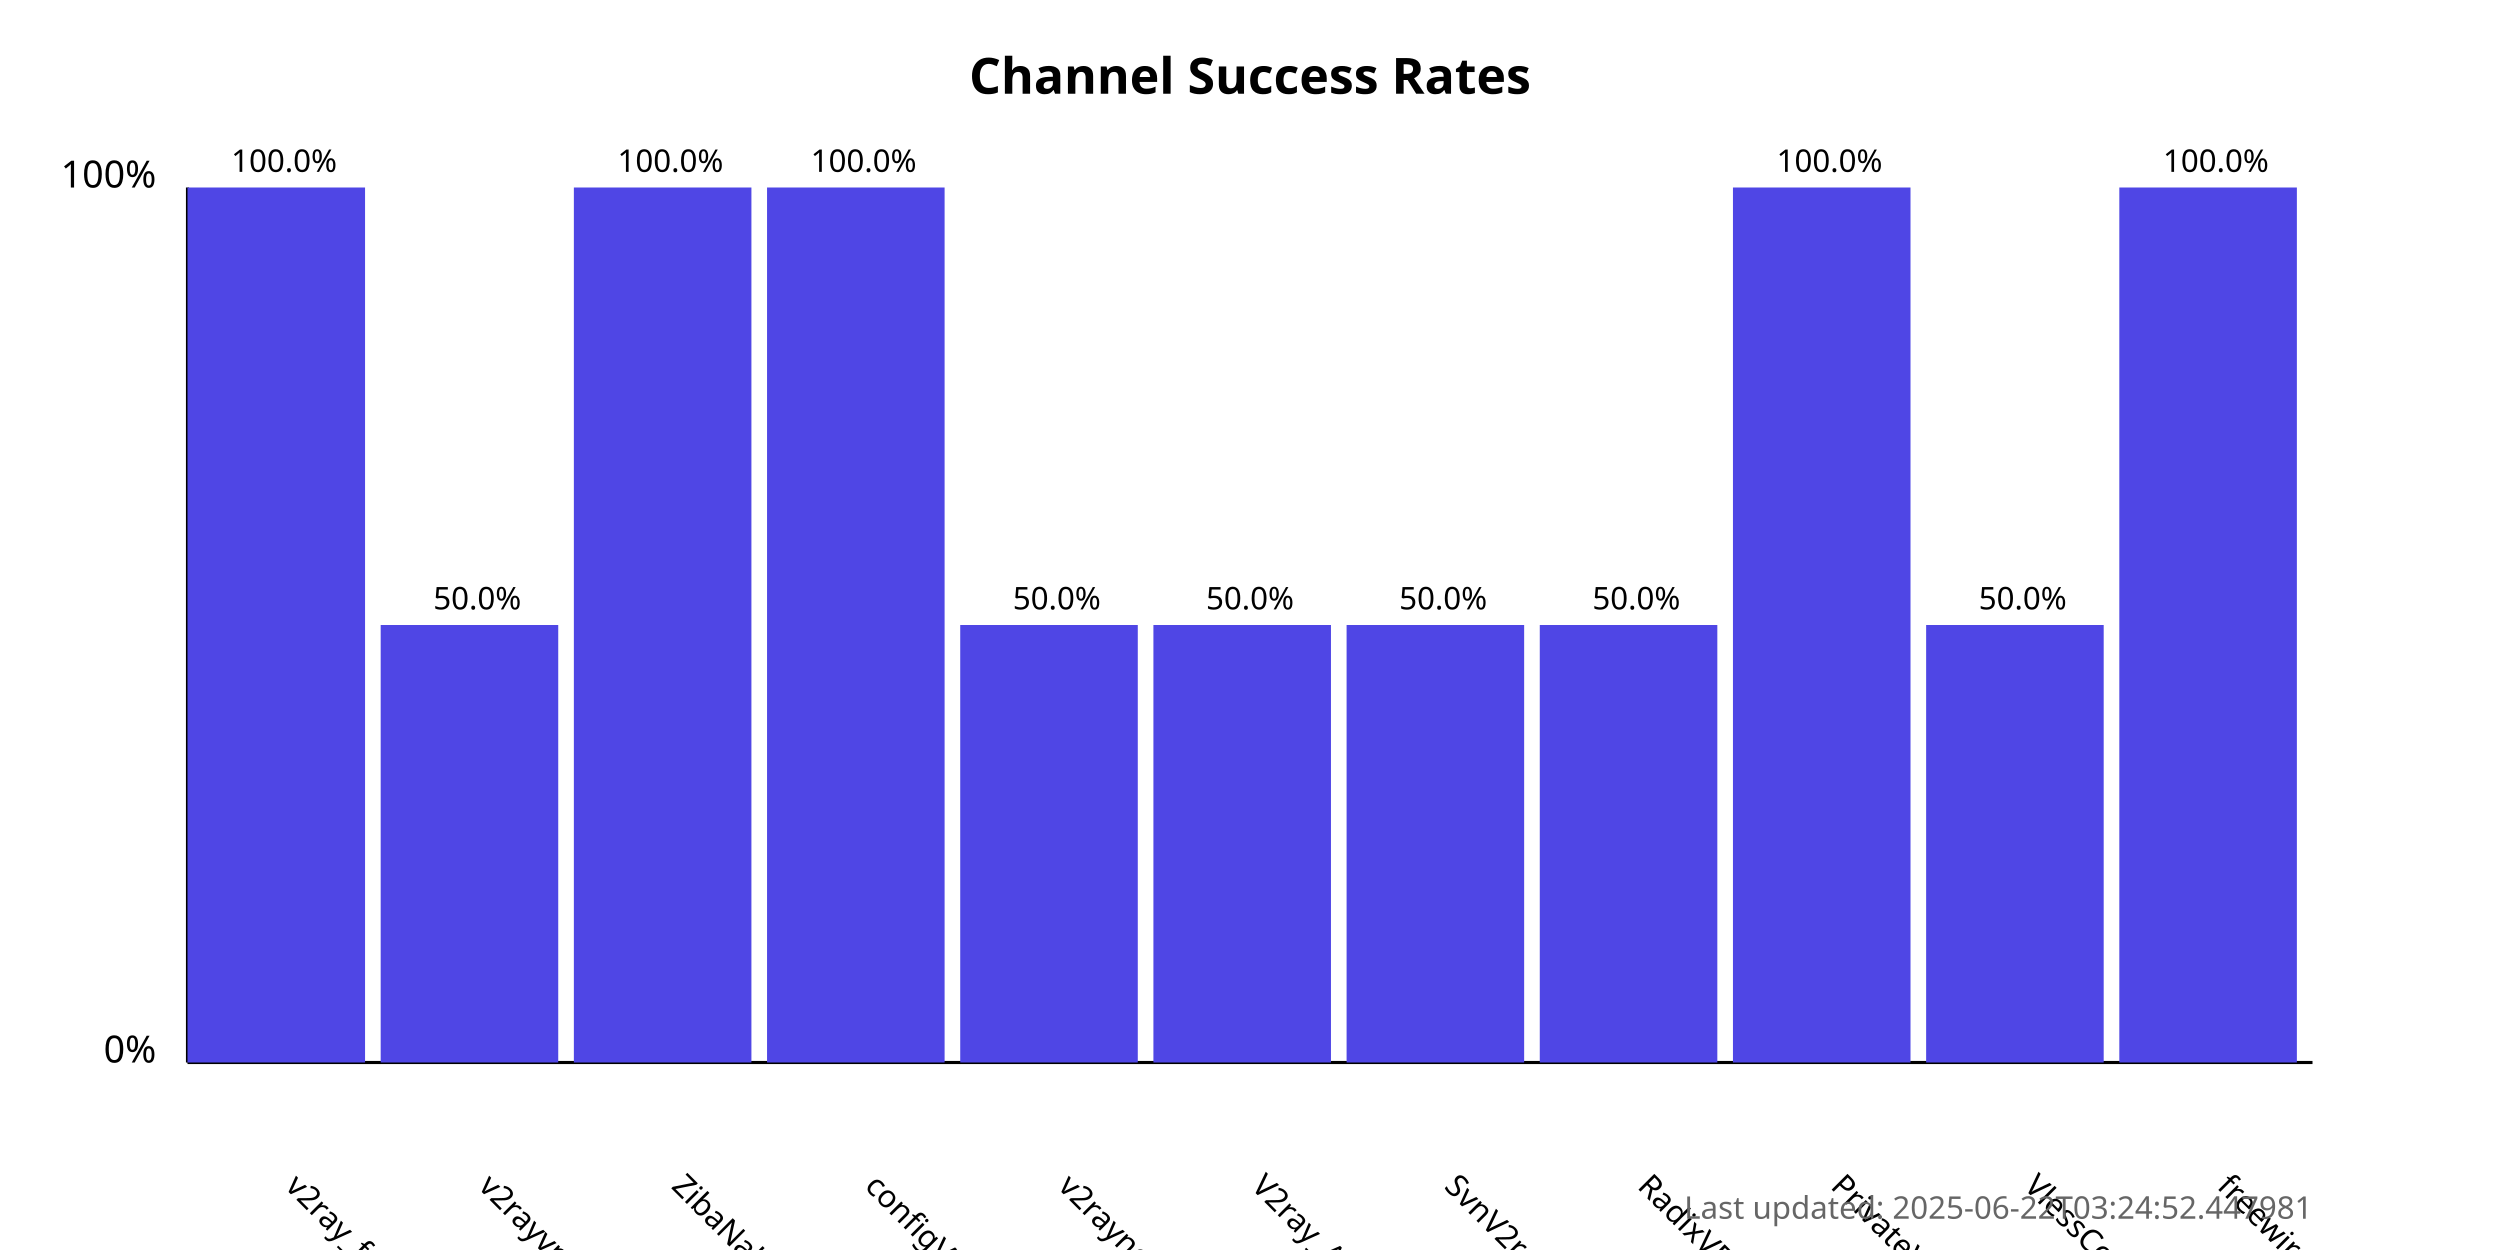
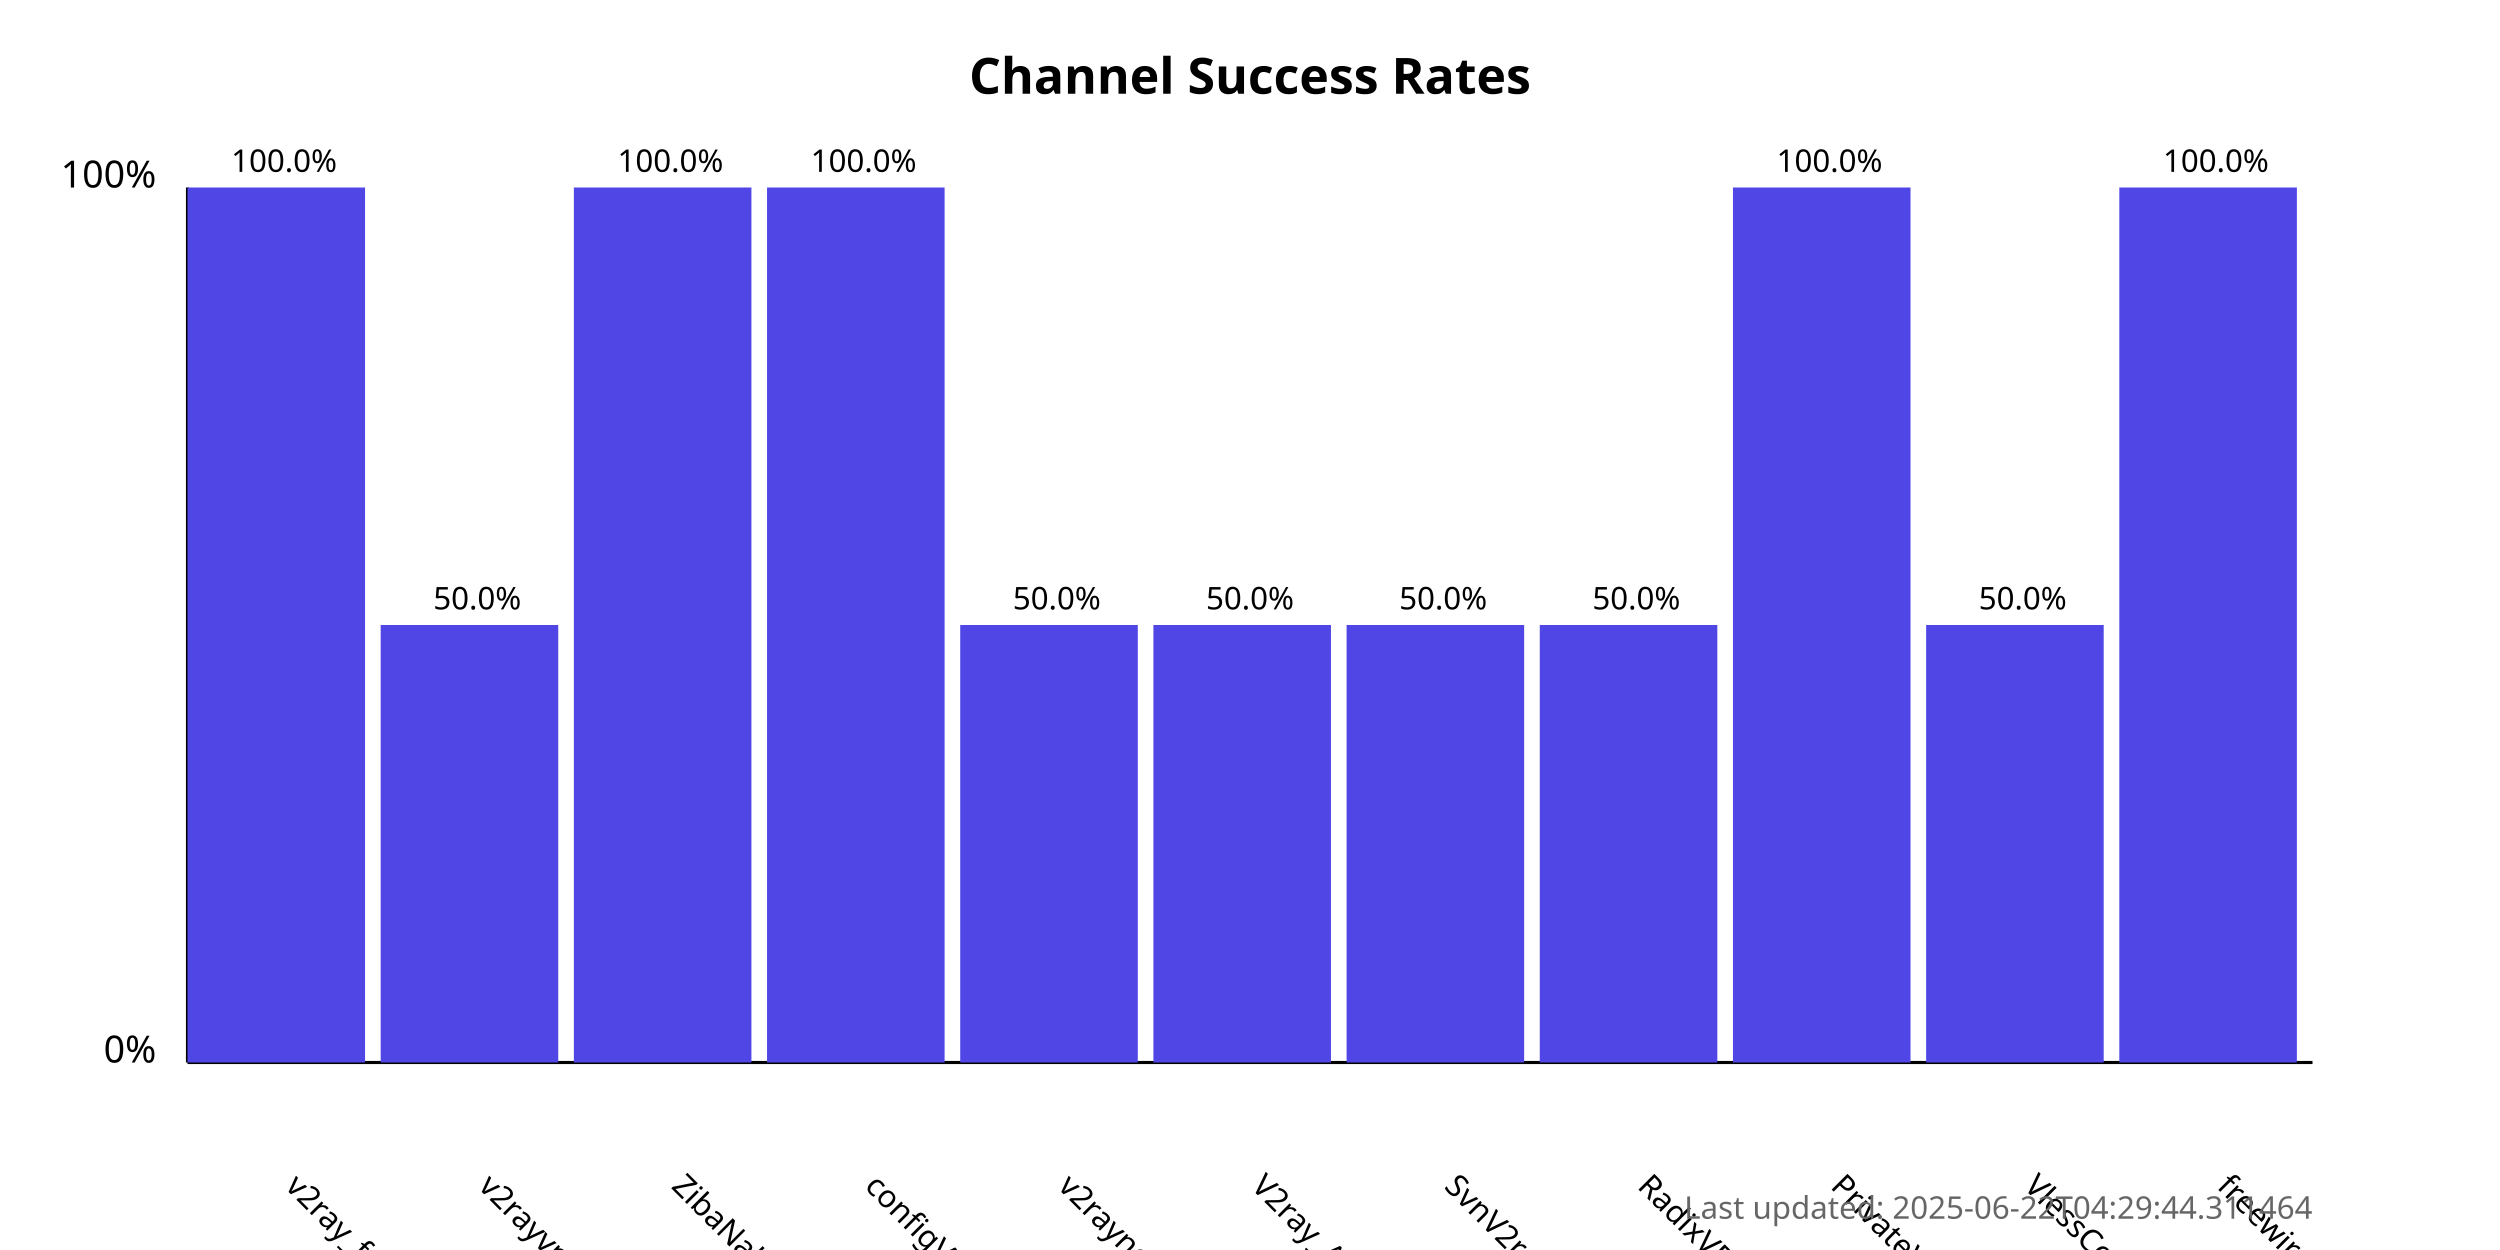
<svg xmlns="http://www.w3.org/2000/svg" width="800" height="400">
  <style>
            .chart-title { font: bold 16px sans-serif; }
            .axis-label { font: 12px sans-serif; }
            .tick-label { font: 10px sans-serif; }
            .bar { fill: #4f46e5; }
            .bar:hover { fill: #6366f1; }
            .timestamp { font: 10px sans-serif; fill: #666; }
        </style>
  <text x="400.0" y="30" text-anchor="middle" class="chart-title">
            Channel Success Rates
        </text>
  <line x1="60" y1="340" x2="60" y2="60" stroke="black" stroke-width="1" />
  <line x1="60" y1="340" x2="740" y2="340" stroke="black" stroke-width="1" />
  <text x="50" y="340" text-anchor="end" class="axis-label">0%</text>
  <text x="50" y="60" text-anchor="end" class="axis-label">100%</text>
  <g>
    <rect x="60" y="60.0" width="56.818" height="280.0" class="bar" />
    <text x="90.909" y="380" transform="rotate(45, 90.90909, 380)" text-anchor="start" class="tick-label">
                v2ray_free_conf
            </text>
    <text x="90.909" y="55.0" text-anchor="middle" class="tick-label">
                100.0%
            </text>
  </g>
  <g>
    <rect x="121.818" y="200.0" width="56.818" height="140.0" class="bar" />
    <text x="152.727" y="380" transform="rotate(45, 152.7273, 380)" text-anchor="start" class="tick-label">
                v2rayvpno
            </text>
    <text x="152.727" y="195.0" text-anchor="middle" class="tick-label">
                50.0%
            </text>
  </g>
  <g>
    <rect x="183.636" y="60.0" width="56.818" height="280.0" class="bar" />
    <text x="214.545" y="380" transform="rotate(45, 214.5455, 380)" text-anchor="start" class="tick-label">
                ZibaNabz
            </text>
    <text x="214.545" y="55.0" text-anchor="middle" class="tick-label">
                100.0%
            </text>
  </g>
  <g>
    <rect x="245.455" y="60.0" width="56.818" height="280.0" class="bar" />
    <text x="276.364" y="380" transform="rotate(45, 276.3636, 380)" text-anchor="start" class="tick-label">
                configV2rayForFree
            </text>
    <text x="276.364" y="55.0" text-anchor="middle" class="tick-label">
                100.0%
            </text>
  </g>
  <g>
    <rect x="307.273" y="200.0" width="56.818" height="140.0" class="bar" />
    <text x="338.182" y="380" transform="rotate(45, 338.1818, 380)" text-anchor="start" class="tick-label">
                v2rayngvpn
            </text>
    <text x="338.182" y="195.0" text-anchor="middle" class="tick-label">
                50.0%
            </text>
  </g>
  <g>
    <rect x="369.091" y="200.0" width="56.818" height="140.0" class="bar" />
    <text x="400.0" y="380" transform="rotate(45, 400.0, 380)" text-anchor="start" class="tick-label">
                V2ray_Alpha
            </text>
    <text x="400.0" y="195.0" text-anchor="middle" class="tick-label">
                50.0%
            </text>
  </g>
  <g>
    <rect x="430.909" y="200.0" width="56.818" height="140.0" class="bar" />
    <text x="461.818" y="380" transform="rotate(45, 461.8182, 380)" text-anchor="start" class="tick-label">
                SvnV2ray
            </text>
    <text x="461.818" y="195.0" text-anchor="middle" class="tick-label">
                50.0%
            </text>
  </g>
  <g>
    <rect x="492.727" y="200.0" width="56.818" height="140.0" class="bar" />
    <text x="523.636" y="380" transform="rotate(45, 523.6364, 380)" text-anchor="start" class="tick-label">
                RadixVPN
            </text>
    <text x="523.636" y="195.0" text-anchor="middle" class="tick-label">
                50.0%
            </text>
  </g>
  <g>
    <rect x="554.545" y="60.0" width="56.818" height="280.0" class="bar" />
    <text x="585.455" y="380" transform="rotate(45, 585.4545, 380)" text-anchor="start" class="tick-label">
                PrivateVPNs
            </text>
    <text x="585.455" y="55.0" text-anchor="middle" class="tick-label">
                100.0%
            </text>
  </g>
  <g>
    <rect x="616.364" y="200.0" width="56.818" height="140.0" class="bar" />
    <text x="647.273" y="380" transform="rotate(45, 647.2727, 380)" text-anchor="start" class="tick-label">
                VlessConfig
            </text>
    <text x="647.273" y="195.0" text-anchor="middle" class="tick-label">
                50.0%
            </text>
  </g>
  <g>
    <rect x="678.182" y="60.0" width="56.818" height="280.0" class="bar" />
    <text x="709.091" y="380" transform="rotate(45, 709.0909, 380)" text-anchor="start" class="tick-label">
                freewireguard
            </text>
    <text x="709.091" y="55.0" text-anchor="middle" class="tick-label">
                100.0%
            </text>
  </g>
  <text x="740" y="390" text-anchor="end" class="timestamp">
-             Last updated: 2025-06-22T03:24:52.447981
+             Last updated: 2025-06-22T04:29:44.311464
        </text>
</svg>
